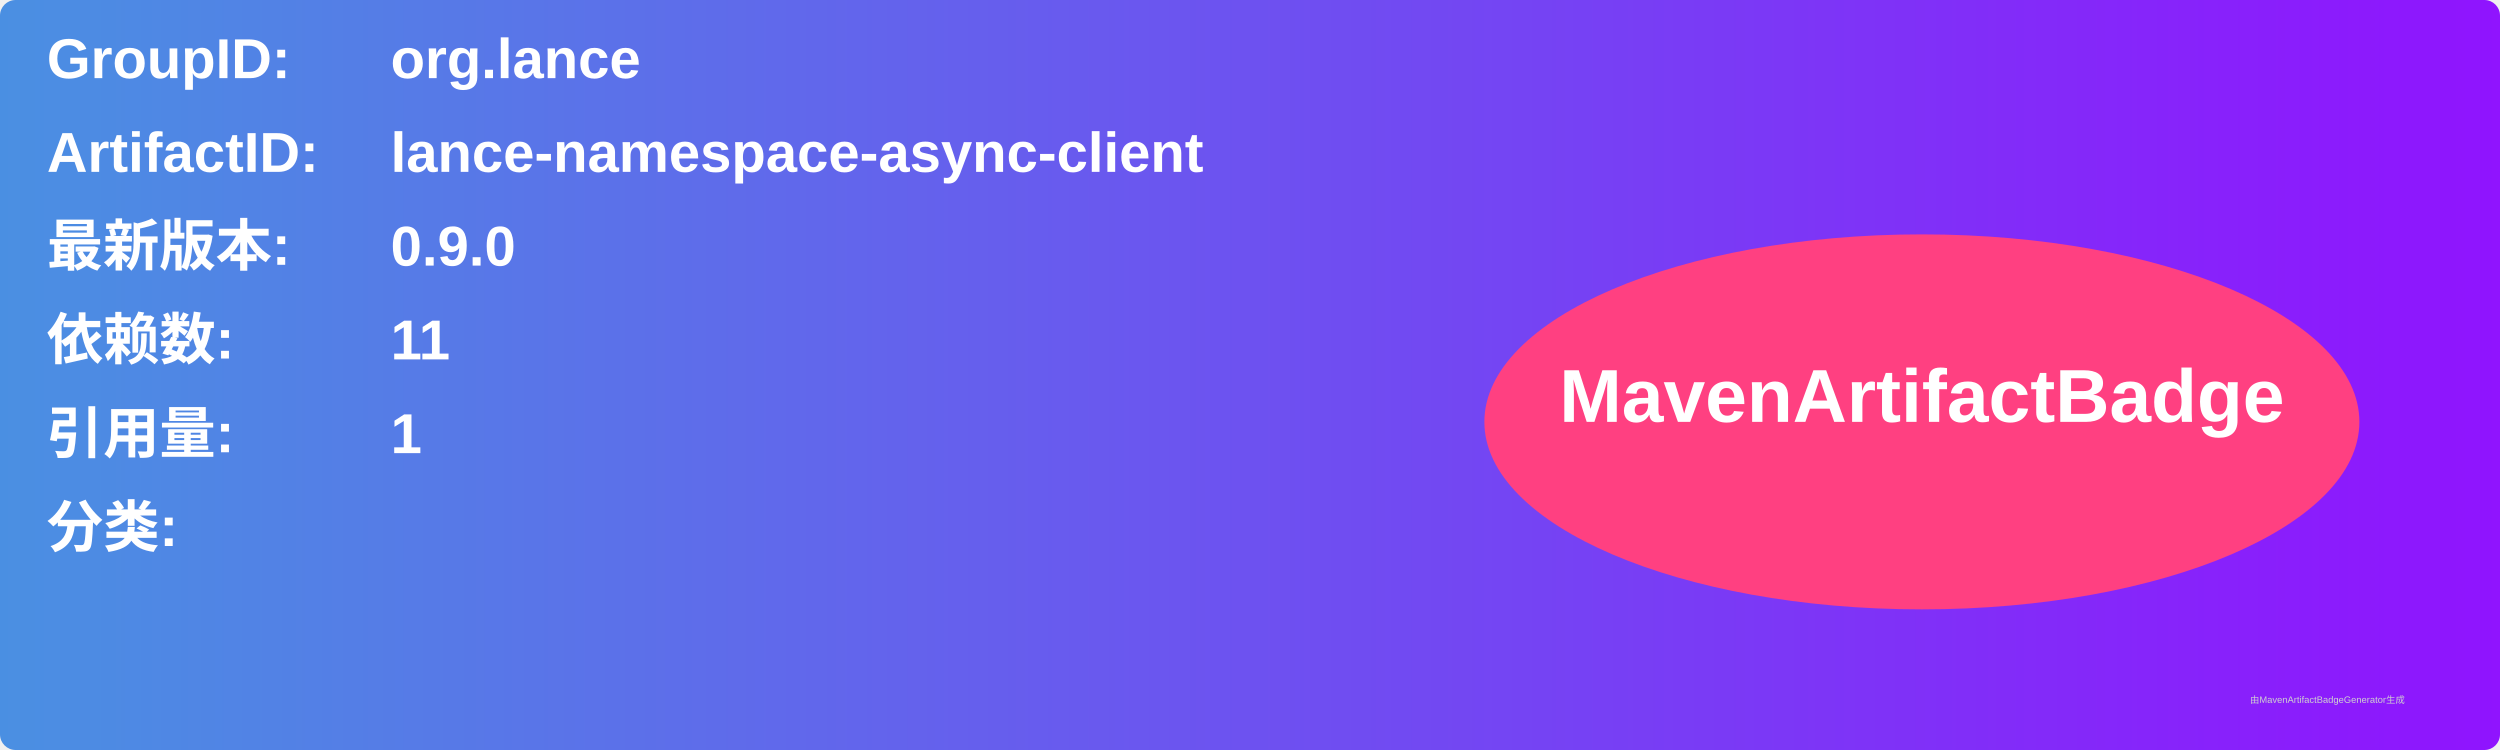
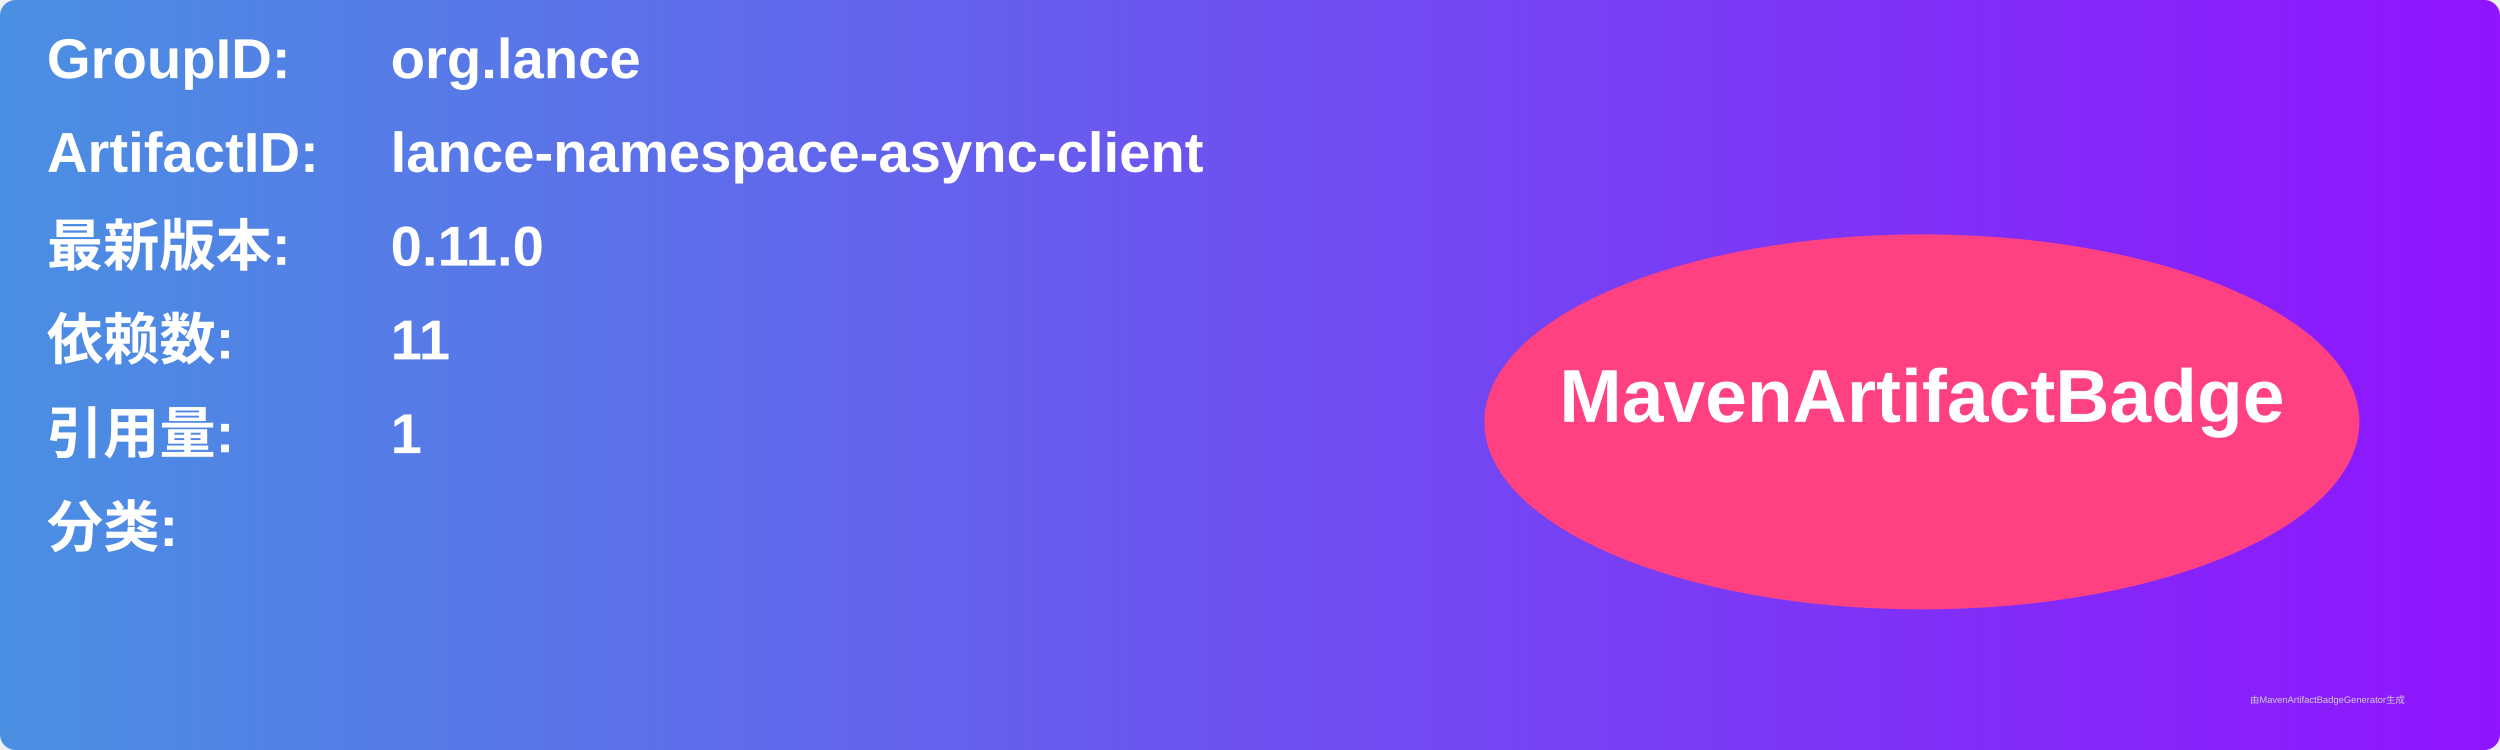
<svg xmlns="http://www.w3.org/2000/svg" width="800" height="240" viewBox="0 0 800 240">
  <linearGradient id="grad" x1="0%" y1="0%" x2="100%" y2="0%">
    <stop offset="0%" stop-color="#4a90e2" />
    <stop offset="100%" stop-color="#9013fe" />
  </linearGradient>
  <rect width="100%" height="100%" rx="5" ry="5" fill="url(#grad)" />
  <g transform="translate(15, 15)">
    <text x="0" y="10" font-family="Arial" font-size="18" fill="white" font-weight="bold" width="260">GroupID:</text>
    <text x="110" y="10" font-family="Arial" font-size="18" fill="white" font-weight="bold" width="460">org.lance</text>
    <text x="0" y="40" font-family="Arial" font-size="18" fill="white" font-weight="bold" width="260">ArtifactID:</text>
    <text x="110" y="40" font-family="Arial" font-size="18" fill="white" font-weight="bold" width="460">lance-namespace-async-client</text>
    <text x="0" y="70" font-family="Arial" font-size="18" fill="white" font-weight="bold">最新版本:</text>
    <text x="110" y="70" font-family="Arial" font-size="18" fill="white" font-weight="bold">
-       <tspan font-weight="bold">0.9.0</tspan>
+       <tspan font-weight="bold">0.11.0</tspan>
    </text>
    <text x="0" y="100" font-family="Arial" font-size="18" fill="white" font-weight="bold">依赖数: </text>
    <text x="110" y="100" font-family="Arial" font-size="18" fill="white">
      <tspan font-weight="bold">11</tspan>
    </text>
    <text x="0" y="130" font-family="Arial" font-size="18" fill="white" font-weight="bold">引用量: </text>
    <text x="110" y="130" font-family="Arial" font-size="18" fill="white">
      <tspan font-weight="bold">1</tspan>
    </text>
    <text x="0" y="160" font-family="Arial" font-size="18" fill="white" font-weight="bold">分类:</text>
    <text x="10" y="190" font-family="Arial" font-size="10" fill="white">
      <tspan font-weight="bold" />
    </text>
    <ellipse cx="600" cy="120" rx="140" ry="60" fill="#ff4081" />
    <text x="600" y="120" text-anchor="middle" font-family="Arial" font-size="24" fill="white" font-weight="bold">MavenArtifactBadge</text>
  </g>
  <text x="720" y="225" font-family="Arial" font-size="3" fill="#d0d0d0">由MavenArtifactBadgeGenerator生成</text>
</svg>
